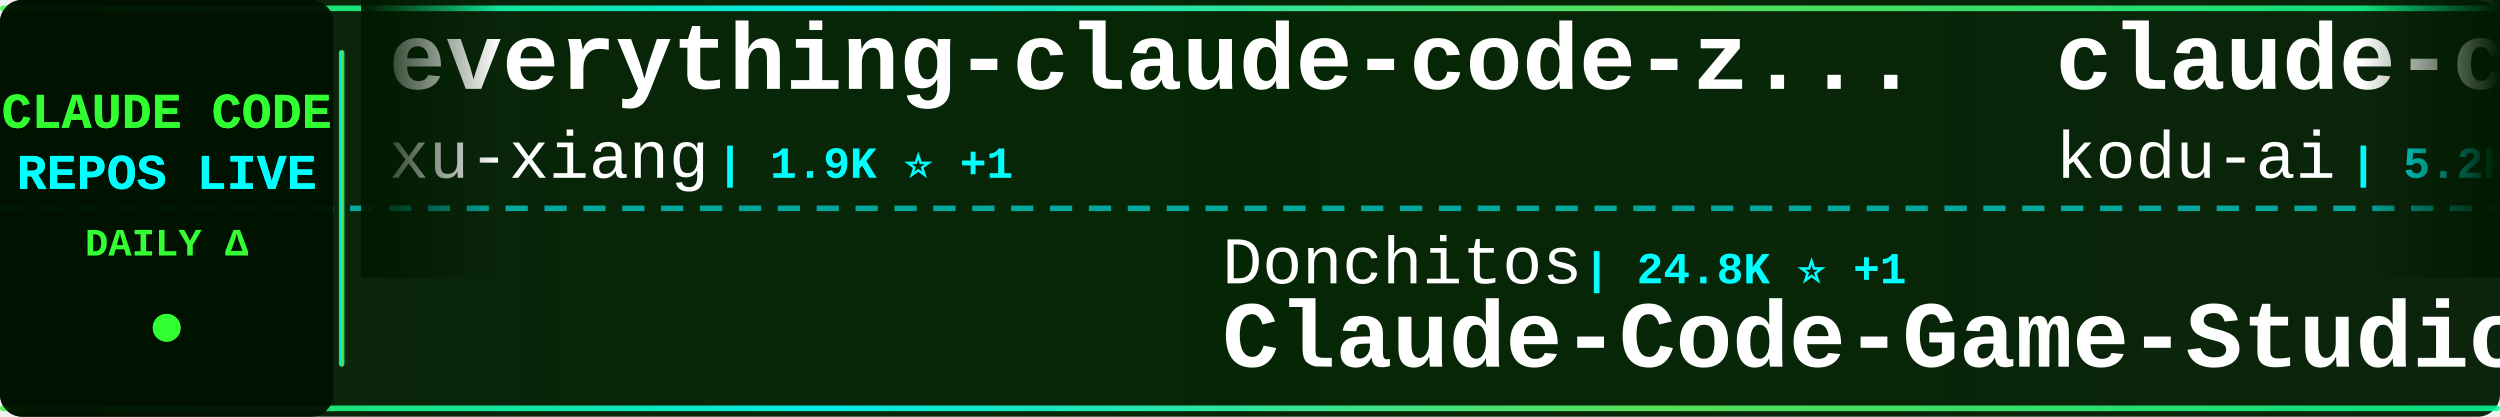
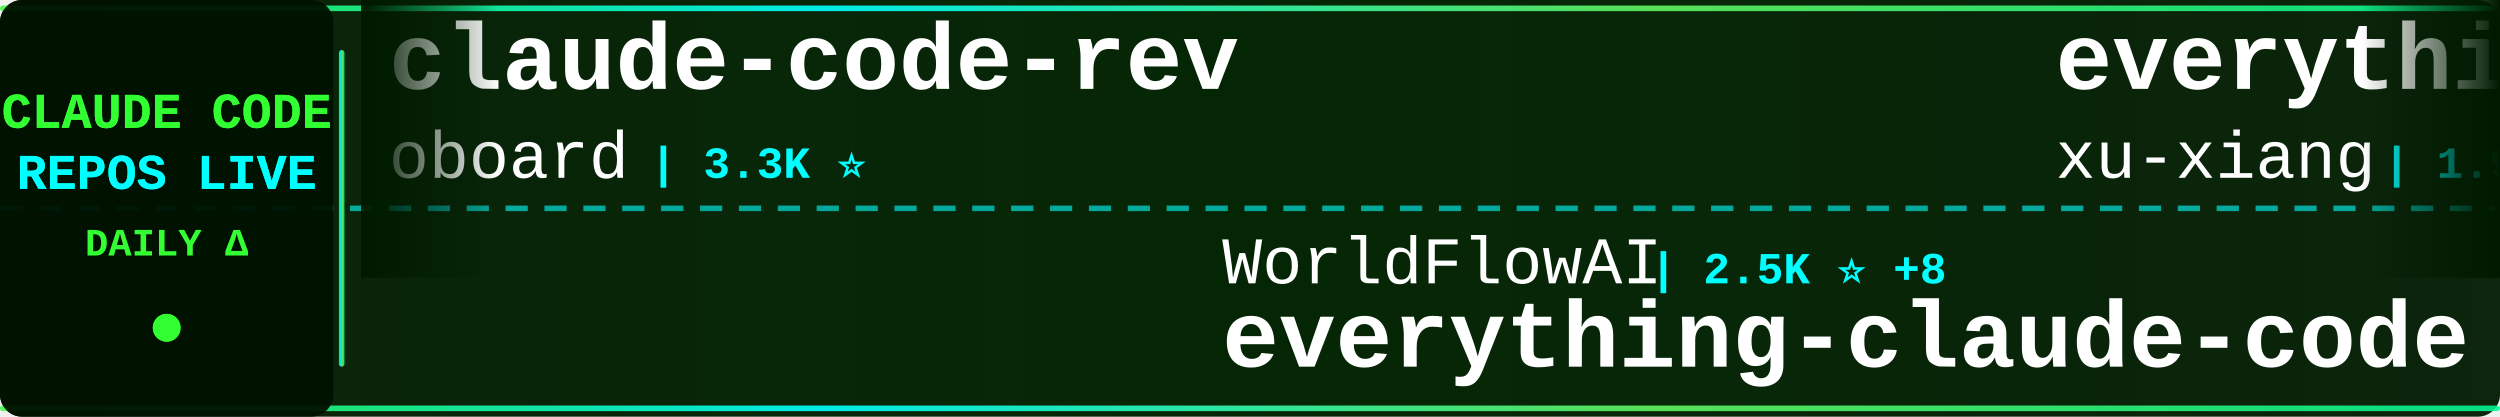
<svg xmlns="http://www.w3.org/2000/svg" width="900" height="150">
  <defs>
    <linearGradient id="tickerBg" x1="0%" y1="0%" x2="100%" y2="0%">
      <stop offset="0%" style="stop-color:#001a00;stop-opacity:0.95" />
      <stop offset="50%" style="stop-color:#002200;stop-opacity:0.98" />
      <stop offset="100%" style="stop-color:#001a00;stop-opacity:0.95" />
    </linearGradient>
    <linearGradient id="borderGrad" x1="0%" y1="0%" x2="100%" y2="0%">
      <stop offset="0%" style="stop-color:#33ff33;stop-opacity:0.85">
        <animate attributeName="stop-opacity" values="0.85;1;0.85" dur="2s" repeatCount="indefinite" />
      </stop>
      <stop offset="33%" style="stop-color:#00ffff;stop-opacity:0.9">
        <animate attributeName="stop-opacity" values="0.9;1;0.9" dur="2.2s" repeatCount="indefinite" />
      </stop>
      <stop offset="66%" style="stop-color:#66ff66;stop-opacity:0.85">
        <animate attributeName="stop-opacity" values="0.85;1;0.85" dur="1.8s" repeatCount="indefinite" />
      </stop>
      <stop offset="100%" style="stop-color:#00ff99;stop-opacity:0.85">
        <animate attributeName="stop-opacity" values="0.85;1;0.85" dur="2s" repeatCount="indefinite" />
      </stop>
    </linearGradient>
    <filter id="textGlow">
      <feGaussianBlur stdDeviation="0.1" result="coloredBlur" />
      <feMerge>
        <feMergeNode in="coloredBlur" />
        <feMergeNode in="SourceGraphic" />
      </feMerge>
    </filter>
    <filter id="metricGlow">
      <feGaussianBlur stdDeviation="0.2" result="coloredBlur" />
      <feMerge>
        <feMergeNode in="coloredBlur" />
        <feMergeNode in="SourceGraphic" />
      </feMerge>
    </filter>
    <linearGradient id="leftFade" x1="0%" y1="0%" x2="100%" y2="0%">
      <stop offset="0%" style="stop-color:#001a00;stop-opacity:1" />
      <stop offset="100%" style="stop-color:#001a00;stop-opacity:0" />
    </linearGradient>
    <linearGradient id="rightFade" x1="0%" y1="0%" x2="100%" y2="0%">
      <stop offset="0%" style="stop-color:#001a00;stop-opacity:0" />
      <stop offset="100%" style="stop-color:#001a00;stop-opacity:1" />
    </linearGradient>
  </defs>
  <rect width="900" height="150" fill="url(#tickerBg)" rx="8" />
  <rect x="0" y="2" width="900" height="2" fill="url(#borderGrad)" rx="1" />
  <rect x="0" y="146" width="900" height="2" fill="url(#borderGrad)" rx="1" />
  <line x1="0" y1="75" x2="900" y2="75" stroke="#00ffff" stroke-width="2" stroke-dasharray="8 6" opacity="0.6" />
  <rect x="0" y="0" width="120" height="150" fill="#001100" opacity="0.95" rx="8" />
  <text x="60" y="46" font-family="'Courier New', monospace" font-size="18" font-weight="bold" fill="#33ff33" text-anchor="middle" filter="url(#textGlow)">
    CLAUDE CODE
  </text>
  <text x="60" y="68" font-family="'Courier New', monospace" font-size="18" font-weight="bold" fill="#00ffff" text-anchor="middle" filter="url(#textGlow)">
    REPOS LIVE
  </text>
  <text x="60" y="92" font-family="'Courier New', monospace" font-size="14" font-weight="bold" fill="#33ff33" text-anchor="middle">
    DAILY Δ
  </text>
  <circle cx="60" cy="118" r="5" fill="#33ff33" filter="url(#metricGlow)">
    <animate attributeName="r" values="4;6;4" dur="1.5s" repeatCount="indefinite" />
    <animate attributeName="opacity" values="0.6;1;0.6" dur="1.5s" repeatCount="indefinite" />
  </circle>
  <rect x="122" y="18" width="2" height="114" fill="url(#borderGrad)" rx="1" />
  <clipPath id="tickerClip">
    <rect x="130" y="0" width="770" height="150" />
  </clipPath>
  <g clip-path="url(#tickerClip)">
    <g id="tickerItems">
      <animateTransform attributeName="transform" attributeType="XML" type="translate" from="0 0" to="-3000 0" dur="54s" repeatCount="indefinite" />
      <g transform="translate(0, 0)">
+         <text x="140" y="32" font-family="'Courier New', monospace" font-size="34" font-weight="bold" fill="#ffffff">claude-code-rev</text>
+         <text x="140" y="64" font-family="'Courier New', monospace" font-size="24" font-weight="normal" fill="#ffffff" opacity="1.0">oboard</text>
+         <text x="234" y="64" font-family="'Courier New', monospace" font-size="16" font-weight="bold" fill="#00ffff"> | 3.3K ⭐</text>
+       </g>
+       <g transform="translate(300, 0)">
+         <text x="140" y="102" font-family="'Courier New', monospace" font-size="24" font-weight="normal" fill="#ffffff" opacity="1.0">WorldFlowAI</text>
+         <text x="294" y="102" font-family="'Courier New', monospace" font-size="16" font-weight="bold" fill="#00ffff"> | 2.5K ⭐ +8</text>
+         <text x="140" y="132" font-family="'Courier New', monospace" font-size="34" font-weight="bold" fill="#ffffff">everything-claude-code</text>
+       </g>
+       <g transform="translate(600, 0)">
        <text x="140" y="32" font-family="'Courier New', monospace" font-size="34" font-weight="bold" fill="#ffffff">everything-claude-code-z...</text>
        <text x="140" y="64" font-family="'Courier New', monospace" font-size="24" font-weight="normal" fill="#ffffff" opacity="1.0">xu-xiang</text>
-         <text x="258" y="64" font-family="'Courier New', monospace" font-size="16" font-weight="bold" fill="#00ffff"> | 1.9K ⭐ +1</text>
-       </g>
-       <g transform="translate(300, 0)">
-         <text x="140" y="102" font-family="'Courier New', monospace" font-size="24" font-weight="normal" fill="#ffffff" opacity="1.0">Donchitos</text>
-         <text x="270" y="102" font-family="'Courier New', monospace" font-size="16" font-weight="bold" fill="#00ffff"> | 24.8K ⭐ +1</text>
-         <text x="140" y="132" font-family="'Courier New', monospace" font-size="34" font-weight="bold" fill="#ffffff">Claude-Code-Game-Studios</text>
-       </g>
-       <g transform="translate(600, 0)">
-         <text x="140" y="32" font-family="'Courier New', monospace" font-size="34" font-weight="bold" fill="#ffffff">claude-coder</text>
-         <text x="140" y="64" font-family="'Courier New', monospace" font-size="24" font-weight="normal" fill="#ffffff" opacity="1.0">kodu-ai</text>
-         <text x="246" y="64" font-family="'Courier New', monospace" font-size="16" font-weight="bold" fill="#00ffff"> | 5.2K ⭐</text>
+         <text x="258" y="64" font-family="'Courier New', monospace" font-size="16" font-weight="bold" fill="#00ffff"> | 1.9K ⭐</text>
      </g>
      <g transform="translate(900, 0)">
-         <text x="140" y="102" font-family="'Courier New', monospace" font-size="24" font-weight="normal" fill="#ffffff" opacity="1.0">1rgs</text>
-         <text x="210" y="102" font-family="'Courier New', monospace" font-size="16" font-weight="bold" fill="#00ffff"> | 3.7K ⭐</text>
-         <text x="140" y="132" font-family="'Courier New', monospace" font-size="34" font-weight="bold" fill="#ffffff">claude-code-proxy</text>
+         <text x="140" y="102" font-family="'Courier New', monospace" font-size="24" font-weight="normal" fill="#ffffff" opacity="1.0">shanraisshan</text>
+         <text x="306" y="102" font-family="'Courier New', monospace" font-size="16" font-weight="bold" fill="#00ffff"> | 65.7K ⭐ +10</text>
+         <text x="140" y="132" font-family="'Courier New', monospace" font-size="34" font-weight="bold" fill="#ffffff">claude-code-best-practic...</text>
      </g>
      <g transform="translate(1200, 0)">
-         <text x="140" y="32" font-family="'Courier New', monospace" font-size="34" font-weight="bold" fill="#ffffff">ClaudeCodeAgents</text>
-         <text x="140" y="64" font-family="'Courier New', monospace" font-size="24" font-weight="normal" fill="#ffffff" opacity="1.0">darcyegb</text>
-         <text x="258" y="64" font-family="'Courier New', monospace" font-size="16" font-weight="bold" fill="#00ffff"> | 760 ⭐</text>
+         <text x="140" y="32" font-family="'Courier New', monospace" font-size="34" font-weight="bold" fill="#ffffff">learn-claude-code</text>
+         <text x="140" y="64" font-family="'Courier New', monospace" font-size="24" font-weight="normal" fill="#ffffff" opacity="1.0">shareAI-lab</text>
+         <text x="294" y="64" font-family="'Courier New', monospace" font-size="16" font-weight="bold" fill="#00ffff"> | 76.2K ⭐ +1</text>
      </g>
      <g transform="translate(1500, 0)">
-         <text x="140" y="102" font-family="'Courier New', monospace" font-size="24" font-weight="normal" fill="#ffffff" opacity="1.0">AICoderTudou</text>
-         <text x="306" y="102" font-family="'Courier New', monospace" font-size="16" font-weight="bold" fill="#00ffff"> | 495 ⭐</text>
-         <text x="140" y="132" font-family="'Courier New', monospace" font-size="34" font-weight="bold" fill="#ffffff">claude-code-tudou</text>
+         <text x="140" y="102" font-family="'Courier New', monospace" font-size="24" font-weight="normal" fill="#ffffff" opacity="1.0">frankbria</text>
+         <text x="270" y="102" font-family="'Courier New', monospace" font-size="16" font-weight="bold" fill="#00ffff"> | 9.6K ⭐</text>
+         <text x="140" y="132" font-family="'Courier New', monospace" font-size="34" font-weight="bold" fill="#ffffff">ralph-claude-code</text>
      </g>
      <g transform="translate(1800, 0)">
-         <text x="140" y="32" font-family="'Courier New', monospace" font-size="34" font-weight="bold" fill="#ffffff">oh-my-claudecode</text>
-         <text x="140" y="64" font-family="'Courier New', monospace" font-size="24" font-weight="normal" fill="#ffffff" opacity="1.0">Yeachan-Heo</text>
-         <text x="294" y="64" font-family="'Courier New', monospace" font-size="16" font-weight="bold" fill="#00ffff"> | 39.0K ⭐ +1</text>
+         <text x="140" y="32" font-family="'Courier New', monospace" font-size="34" font-weight="bold" fill="#ffffff">claude-code-tudou</text>
+         <text x="140" y="64" font-family="'Courier New', monospace" font-size="24" font-weight="normal" fill="#ffffff" opacity="1.0">AICoderTudou</text>
+         <text x="306" y="64" font-family="'Courier New', monospace" font-size="16" font-weight="bold" fill="#00ffff"> | 495 ⭐</text>
      </g>
      <g transform="translate(2100, 0)">
-         <text x="140" y="102" font-family="'Courier New', monospace" font-size="24" font-weight="normal" fill="#ffffff" opacity="1.0">https-deeplearning-ai</text>
-         <text x="414" y="102" font-family="'Courier New', monospace" font-size="16" font-weight="bold" fill="#00ffff"> | 545 ⭐</text>
-         <text x="140" y="132" font-family="'Courier New', monospace" font-size="34" font-weight="bold" fill="#ffffff">sc-claude-code-files</text>
+         <text x="140" y="102" font-family="'Courier New', monospace" font-size="24" font-weight="normal" fill="#ffffff" opacity="1.0">asgeirtj</text>
+         <text x="258" y="102" font-family="'Courier New', monospace" font-size="16" font-weight="bold" fill="#00ffff"> | 64.3K ⭐ +4</text>
+         <text x="140" y="132" font-family="'Courier New', monospace" font-size="34" font-weight="bold" fill="#ffffff">system_prompts_leaks</text>
      </g>
      <g transform="translate(2400, 0)">
-         <text x="140" y="32" font-family="'Courier New', monospace" font-size="34" font-weight="bold" fill="#ffffff">awesome-claude-code-suba...</text>
-         <text x="140" y="64" font-family="'Courier New', monospace" font-size="24" font-weight="normal" fill="#ffffff" opacity="1.0">VoltAgent</text>
-         <text x="270" y="64" font-family="'Courier New', monospace" font-size="16" font-weight="bold" fill="#00ffff"> | 24.9K ⭐ +1</text>
+         <text x="140" y="32" font-family="'Courier New', monospace" font-size="34" font-weight="bold" fill="#ffffff">claude-code-hooks-master...</text>
+         <text x="140" y="64" font-family="'Courier New', monospace" font-size="24" font-weight="normal" fill="#ffffff" opacity="1.0">disler</text>
+         <text x="234" y="64" font-family="'Courier New', monospace" font-size="16" font-weight="bold" fill="#00ffff"> | 3.9K ⭐</text>
      </g>
      <g transform="translate(2700, 0)">
-         <text x="140" y="102" font-family="'Courier New', monospace" font-size="24" font-weight="normal" fill="#ffffff" opacity="1.0">ding113</text>
-         <text x="246" y="102" font-family="'Courier New', monospace" font-size="16" font-weight="bold" fill="#00ffff"> | 3.4K ⭐</text>
-         <text x="140" y="132" font-family="'Courier New', monospace" font-size="34" font-weight="bold" fill="#ffffff">claude-code-hub</text>
+         <text x="140" y="102" font-family="'Courier New', monospace" font-size="24" font-weight="normal" fill="#ffffff" opacity="1.0">RichardAtCT</text>
+         <text x="294" y="102" font-family="'Courier New', monospace" font-size="16" font-weight="bold" fill="#00ffff"> | 2.8K ⭐</text>
+         <text x="140" y="132" font-family="'Courier New', monospace" font-size="34" font-weight="bold" fill="#ffffff">claude-code-telegram</text>
      </g>
      <g transform="translate(3000, 0)">
+         <text x="140" y="32" font-family="'Courier New', monospace" font-size="34" font-weight="bold" fill="#ffffff">claude-code-rev</text>
+         <text x="140" y="64" font-family="'Courier New', monospace" font-size="24" font-weight="normal" fill="#ffffff" opacity="1.0">oboard</text>
+         <text x="234" y="64" font-family="'Courier New', monospace" font-size="16" font-weight="bold" fill="#00ffff"> | 3.3K ⭐</text>
+       </g>
+       <g transform="translate(3300, 0)">
+         <text x="140" y="102" font-family="'Courier New', monospace" font-size="24" font-weight="normal" fill="#ffffff" opacity="1.0">WorldFlowAI</text>
+         <text x="294" y="102" font-family="'Courier New', monospace" font-size="16" font-weight="bold" fill="#00ffff"> | 2.5K ⭐ +8</text>
+         <text x="140" y="132" font-family="'Courier New', monospace" font-size="34" font-weight="bold" fill="#ffffff">everything-claude-code</text>
+       </g>
+       <g transform="translate(3600, 0)">
        <text x="140" y="32" font-family="'Courier New', monospace" font-size="34" font-weight="bold" fill="#ffffff">everything-claude-code-z...</text>
        <text x="140" y="64" font-family="'Courier New', monospace" font-size="24" font-weight="normal" fill="#ffffff" opacity="1.0">xu-xiang</text>
-         <text x="258" y="64" font-family="'Courier New', monospace" font-size="16" font-weight="bold" fill="#00ffff"> | 1.9K ⭐ +1</text>
-       </g>
-       <g transform="translate(3300, 0)">
-         <text x="140" y="102" font-family="'Courier New', monospace" font-size="24" font-weight="normal" fill="#ffffff" opacity="1.0">Donchitos</text>
-         <text x="270" y="102" font-family="'Courier New', monospace" font-size="16" font-weight="bold" fill="#00ffff"> | 24.8K ⭐ +1</text>
-         <text x="140" y="132" font-family="'Courier New', monospace" font-size="34" font-weight="bold" fill="#ffffff">Claude-Code-Game-Studios</text>
-       </g>
-       <g transform="translate(3600, 0)">
-         <text x="140" y="32" font-family="'Courier New', monospace" font-size="34" font-weight="bold" fill="#ffffff">claude-coder</text>
-         <text x="140" y="64" font-family="'Courier New', monospace" font-size="24" font-weight="normal" fill="#ffffff" opacity="1.0">kodu-ai</text>
-         <text x="246" y="64" font-family="'Courier New', monospace" font-size="16" font-weight="bold" fill="#00ffff"> | 5.2K ⭐</text>
+         <text x="258" y="64" font-family="'Courier New', monospace" font-size="16" font-weight="bold" fill="#00ffff"> | 1.9K ⭐</text>
      </g>
      <g transform="translate(3900, 0)">
-         <text x="140" y="102" font-family="'Courier New', monospace" font-size="24" font-weight="normal" fill="#ffffff" opacity="1.0">1rgs</text>
-         <text x="210" y="102" font-family="'Courier New', monospace" font-size="16" font-weight="bold" fill="#00ffff"> | 3.7K ⭐</text>
-         <text x="140" y="132" font-family="'Courier New', monospace" font-size="34" font-weight="bold" fill="#ffffff">claude-code-proxy</text>
+         <text x="140" y="102" font-family="'Courier New', monospace" font-size="24" font-weight="normal" fill="#ffffff" opacity="1.0">shanraisshan</text>
+         <text x="306" y="102" font-family="'Courier New', monospace" font-size="16" font-weight="bold" fill="#00ffff"> | 65.7K ⭐ +10</text>
+         <text x="140" y="132" font-family="'Courier New', monospace" font-size="34" font-weight="bold" fill="#ffffff">claude-code-best-practic...</text>
      </g>
    </g>
  </g>
  <rect x="130" y="0" width="50" height="100" fill="url(#leftFade)" />
  <rect x="850" y="0" width="50" height="100" fill="url(#rightFade)" />
</svg>
